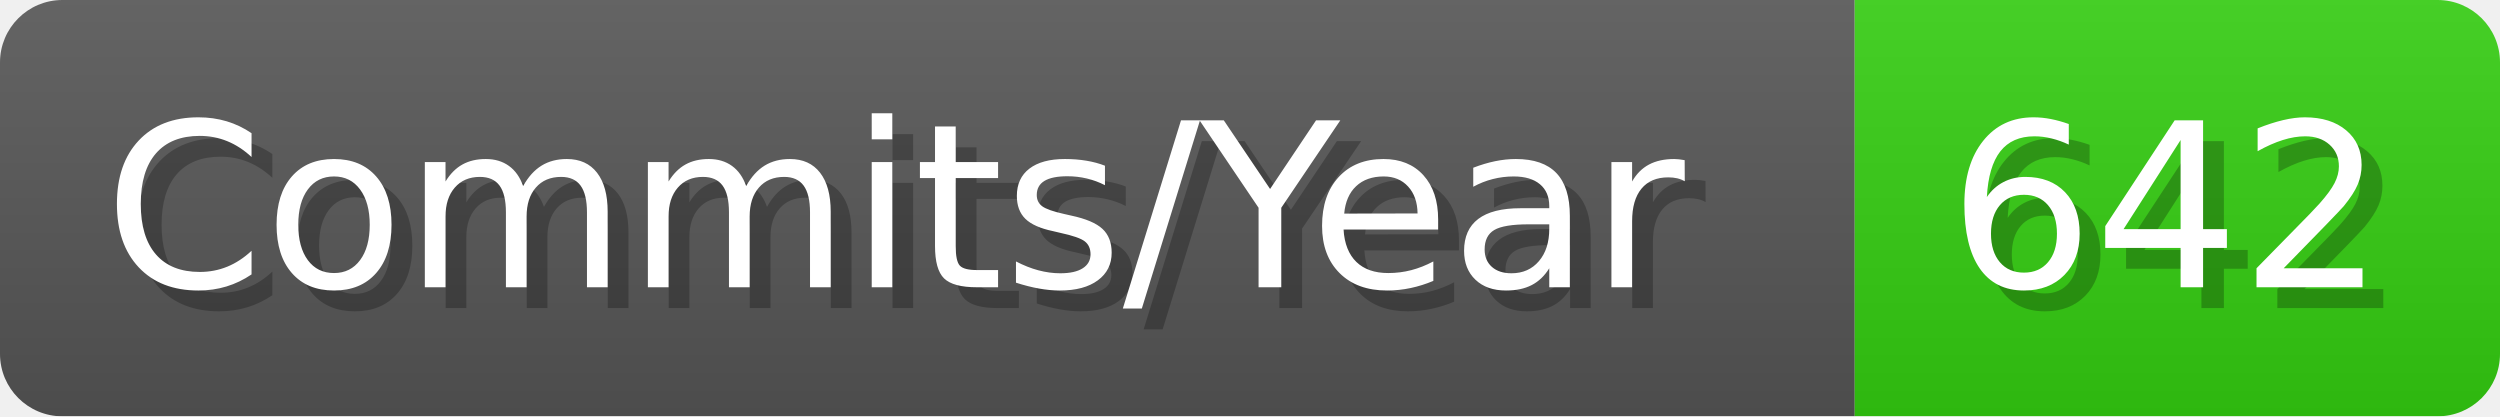
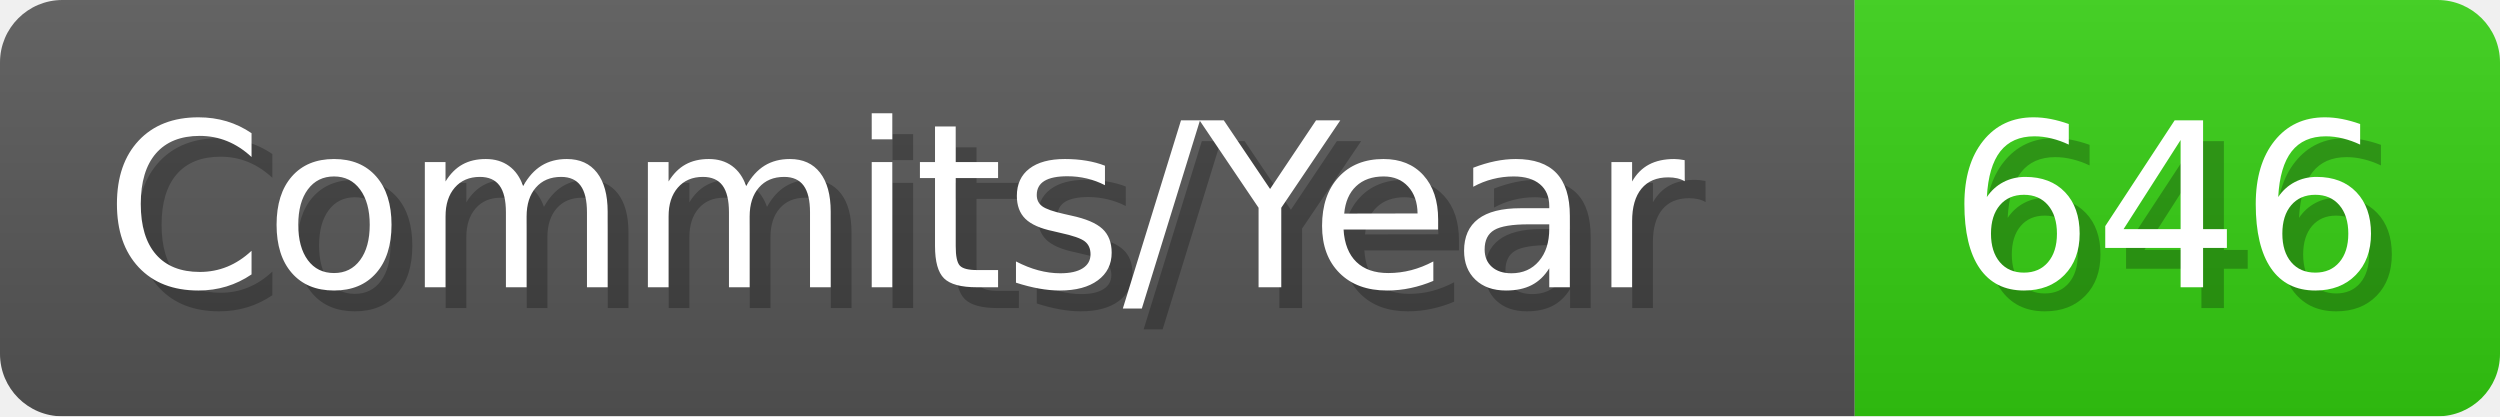
- <svg xmlns="http://www.w3.org/2000/svg" width="120.1" height="20" viewBox="0 0 1201 200" role="img" aria-label="Commits/Year: 642">
+ <svg xmlns="http://www.w3.org/2000/svg" width="120.1" height="20" viewBox="0 0 1201 200" role="img" aria-label="Commits/Year: 646">
  <linearGradient id="aUPdi" x2="0" y2="100%">
    <stop offset="0" stop-opacity=".1" stop-color="#EEE" />
    <stop offset="1" stop-opacity=".1" />
  </linearGradient>
  <mask id="WfAiQ">
    <rect width="1201" height="200" rx="30" fill="#FFF" />
  </mask>
  <g mask="url(#WfAiQ)">
    <rect width="891" height="200" fill="#555" />
    <rect width="310" height="200" fill="#3C1" x="891" />
    <rect width="1201" height="200" fill="url(#aUPdi)" />
  </g>
  <g aria-hidden="true" fill="#fff" text-anchor="start" font-family="Verdana,DejaVu Sans,sans-serif" font-size="110">
    <text x="60" y="148" textLength="791" fill="#000" opacity="0.25">Commits/Year</text>
    <text x="50" y="138" textLength="791">Commits/Year</text>
-     <text x="946" y="148" textLength="210" fill="#000" opacity="0.25">642</text>
-     <text x="936" y="138" textLength="210">642</text>
+     <text x="946" y="148" textLength="210" fill="#000" opacity="0.25">646</text>
+     <text x="936" y="138" textLength="210">646</text>
  </g>
</svg>
